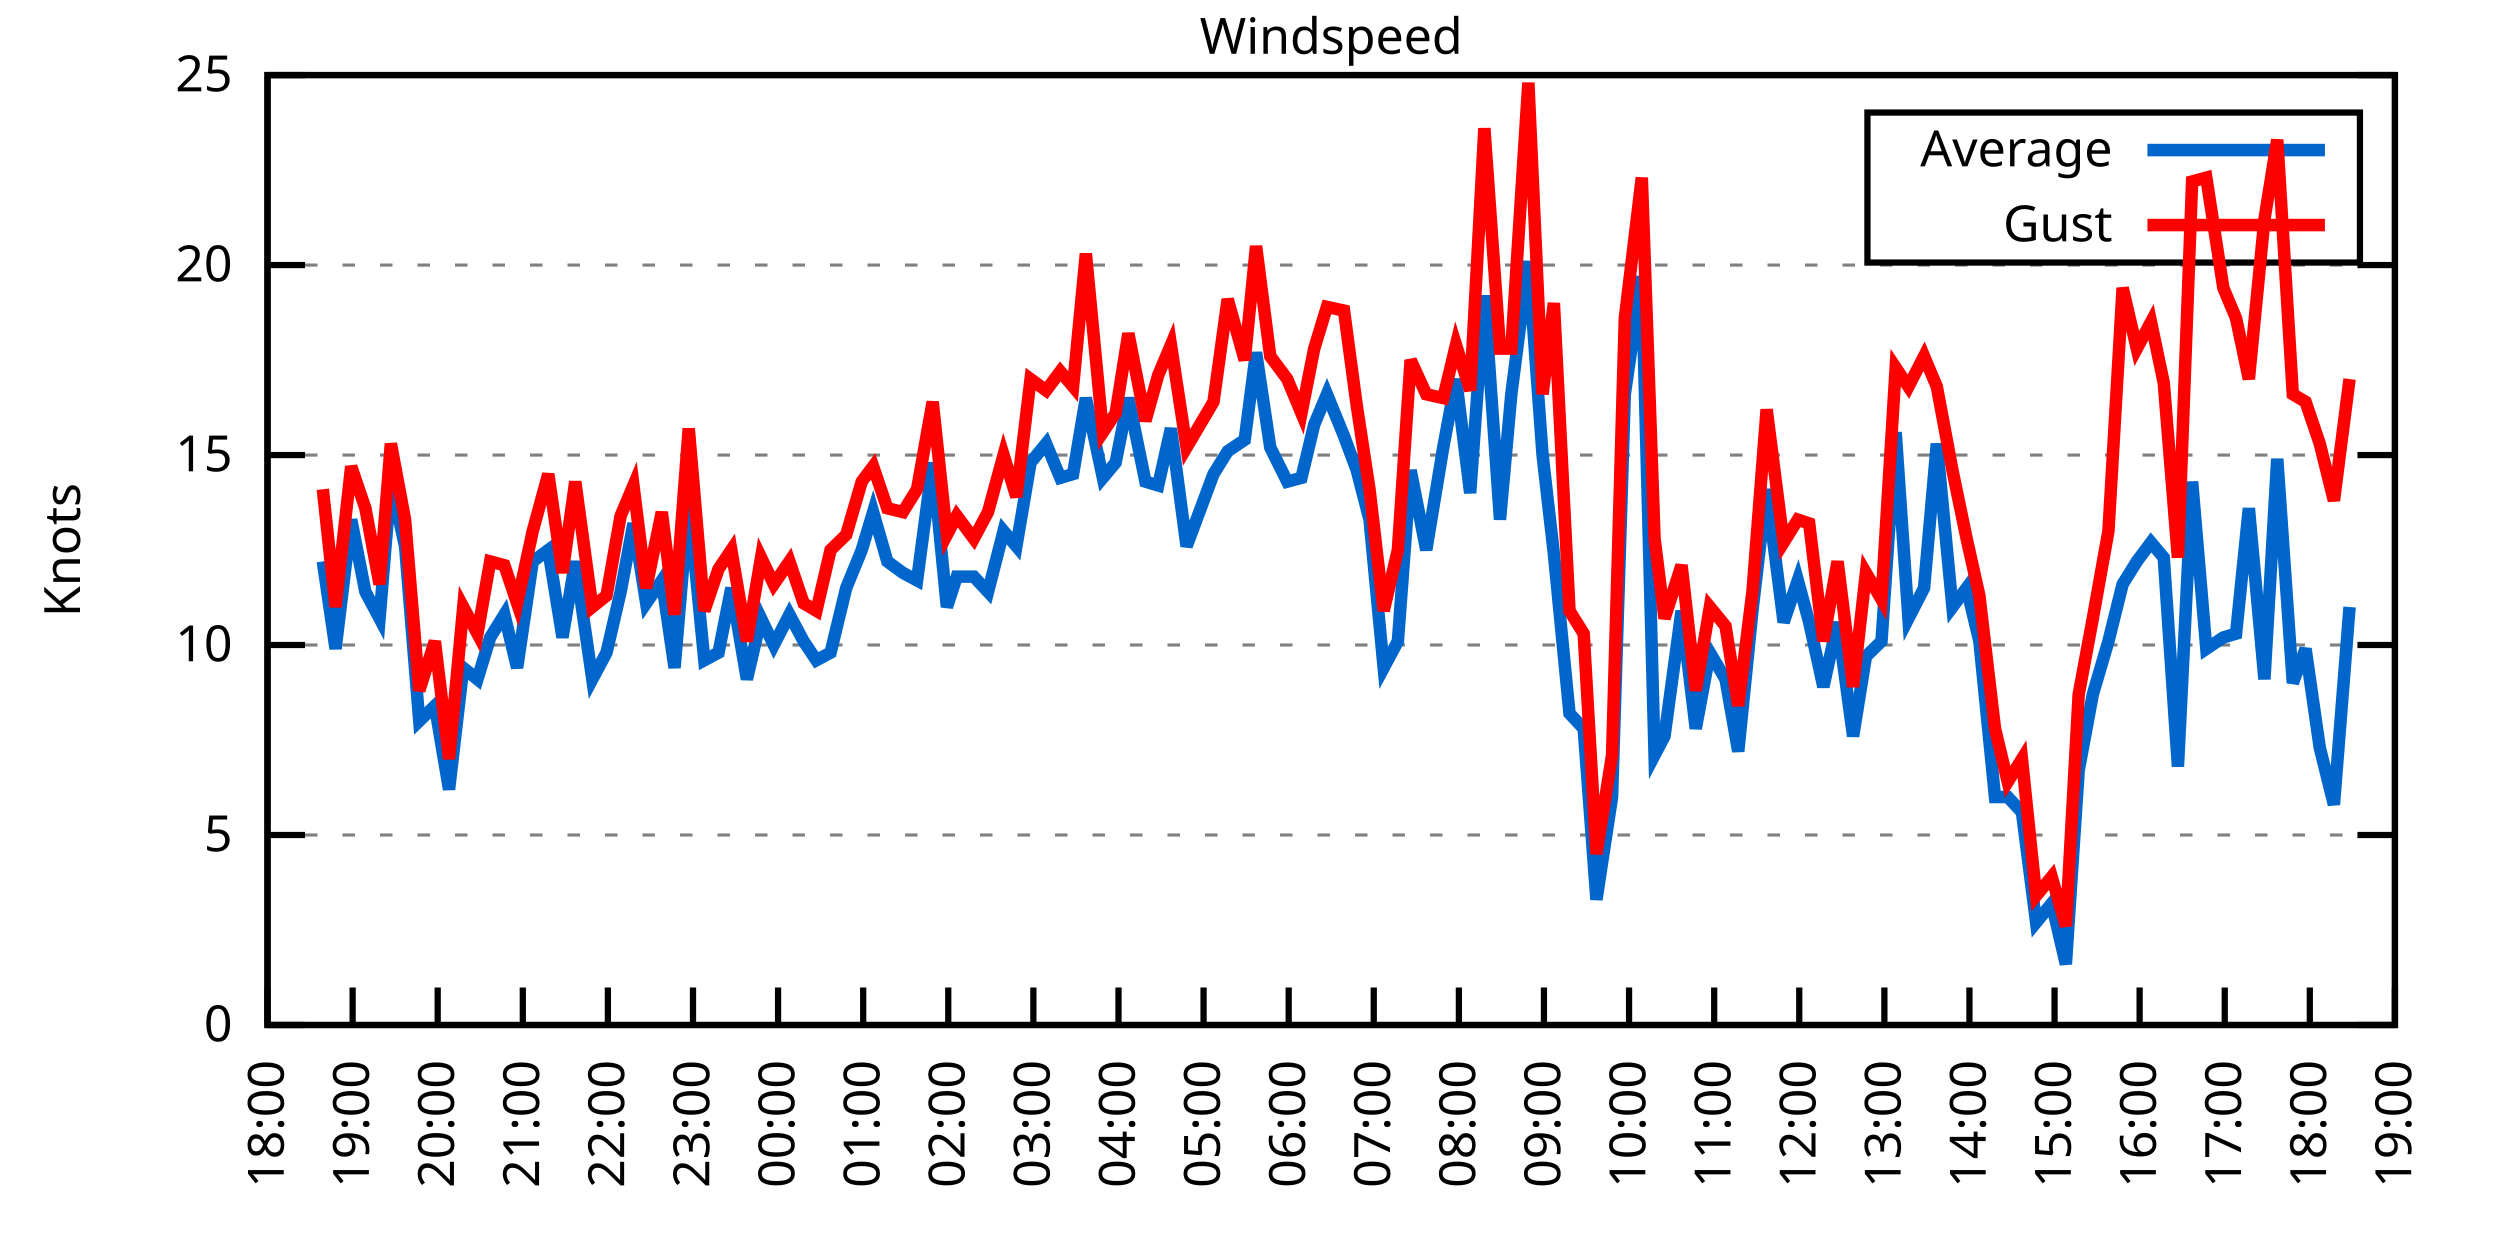
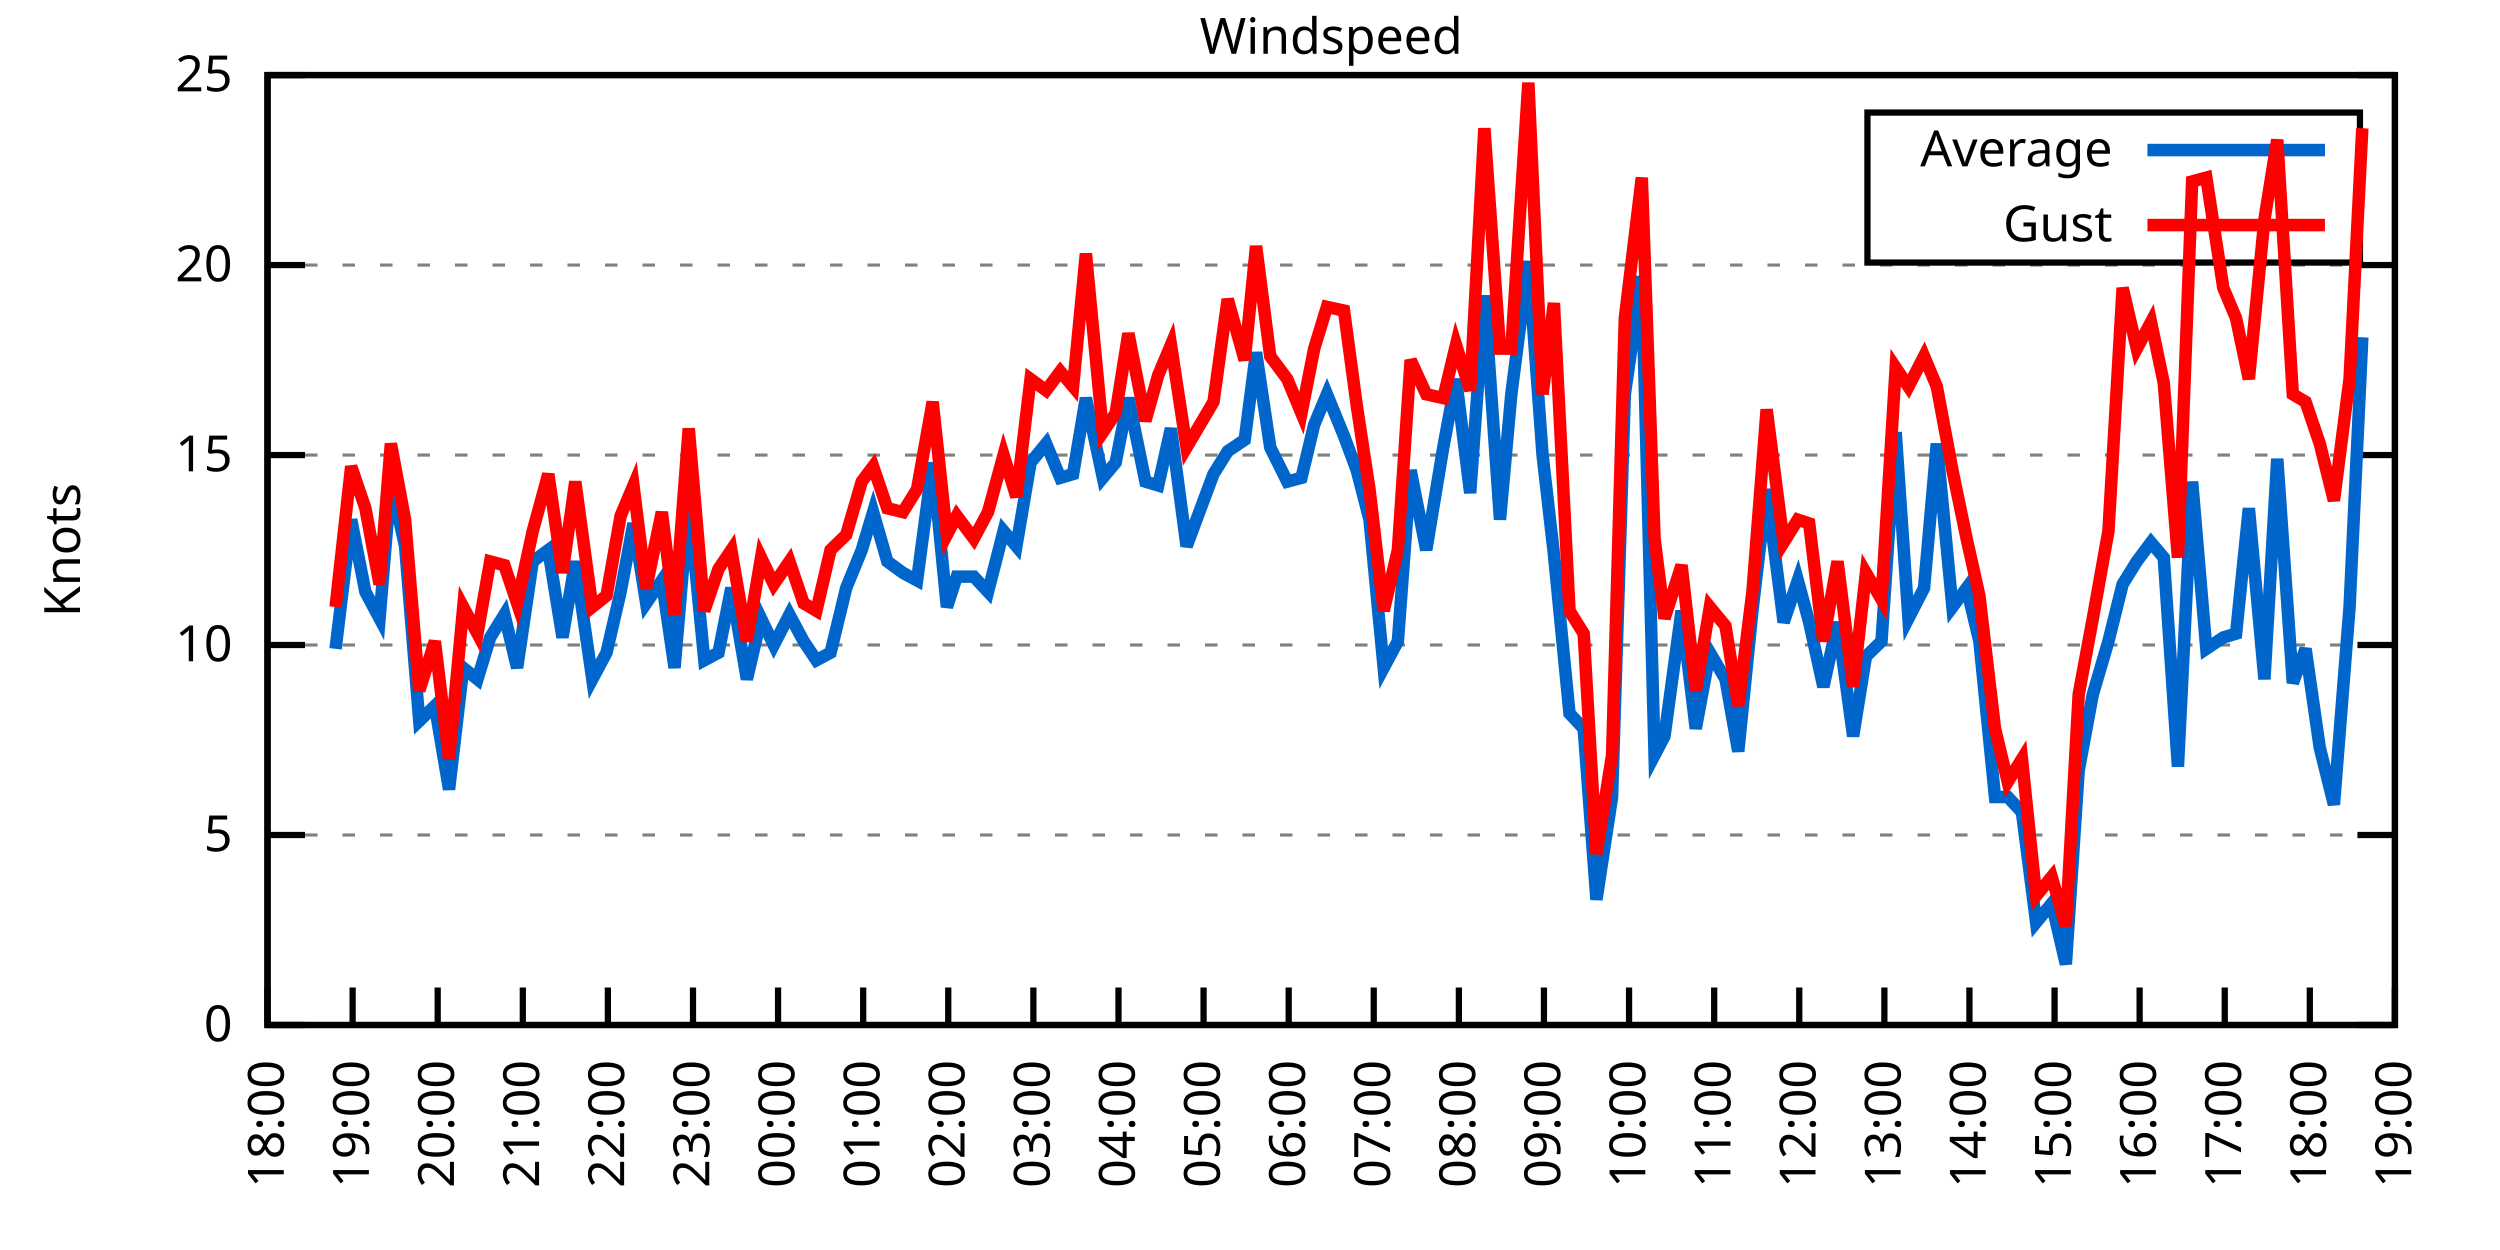
<svg xmlns="http://www.w3.org/2000/svg" xmlns:xlink="http://www.w3.org/1999/xlink" width="400" height="200" viewBox="0 0 400 200">
  <g id="gnuplot_canvas">
    <rect x="0" y="0" width="400" height="200" fill="none" />
    <defs>
      <circle id="gpDot" r="0.5" stroke-width="0.5" stroke="currentColor" />
      <path id="gpPt0" stroke-width="0.333" stroke="currentColor" d="M-1,0 h2 M0,-1 v2" />
      <path id="gpPt1" stroke-width="0.333" stroke="currentColor" d="M-1,-1 L1,1 M1,-1 L-1,1" />
      <path id="gpPt2" stroke-width="0.333" stroke="currentColor" d="M-1,0 L1,0 M0,-1 L0,1 M-1,-1 L1,1 M-1,1 L1,-1" />
      <rect id="gpPt3" stroke-width="0.333" stroke="currentColor" x="-1" y="-1" width="2" height="2" />
      <rect id="gpPt4" stroke-width="0.333" stroke="currentColor" fill="currentColor" x="-1" y="-1" width="2" height="2" />
      <circle id="gpPt5" stroke-width="0.333" stroke="currentColor" cx="0" cy="0" r="1" />
      <use xlink:href="#gpPt5" id="gpPt6" fill="currentColor" stroke="none" />
      <path id="gpPt7" stroke-width="0.333" stroke="currentColor" d="M0,-1.33 L-1.33,0.67 L1.33,0.67 z" />
      <use xlink:href="#gpPt7" id="gpPt8" fill="currentColor" stroke="none" />
      <use xlink:href="#gpPt7" id="gpPt9" stroke="currentColor" transform="rotate(180)" />
      <use xlink:href="#gpPt9" id="gpPt10" fill="currentColor" stroke="none" />
      <use xlink:href="#gpPt3" id="gpPt11" stroke="currentColor" transform="rotate(45)" />
      <use xlink:href="#gpPt11" id="gpPt12" fill="currentColor" stroke="none" />
      <path id="gpPt13" stroke-width="0.333" stroke="currentColor" d="M0,1.330 L1.265,0.411 L0.782,-1.067 L-0.782,-1.076 L-1.265,0.411 z" />
      <use xlink:href="#gpPt13" id="gpPt14" fill="currentColor" stroke="none" />
      <filter id="textbox" filterUnits="objectBoundingBox" x="0" y="0" height="1" width="1">
        <feFlood flood-color="white" flood-opacity="1" result="bgnd" />
        <feComposite in="SourceGraphic" in2="bgnd" operator="atop" />
      </filter>
      <filter id="greybox" filterUnits="objectBoundingBox" x="0" y="0" height="1" width="1">
        <feFlood flood-color="lightgrey" flood-opacity="1" result="grey" />
        <feComposite in="SourceGraphic" in2="grey" operator="atop" />
      </filter>
    </defs>
    <g fill="none" color="white" stroke="currentColor" stroke-width="1.00" stroke-linecap="butt" stroke-linejoin="miter">
</g>
    <g fill="none" color="black" stroke="currentColor" stroke-width="1.00" stroke-linecap="butt" stroke-linejoin="miter">
      <g stroke="none" shape-rendering="crispEdges">
        <polygon fill="rgb(255, 255, 255)" points="42.80,164.00 383.18,164.00 383.18,12.02 42.80,12.02 " />
      </g>
    </g>
    <g fill="none" color="black" stroke="currentColor" stroke-width="1.00" stroke-linecap="butt" stroke-linejoin="miter">
</g>
    <g fill="none" color="black" stroke="black" stroke-width="0.50" stroke-linecap="butt" stroke-linejoin="miter">
</g>
    <g fill="none" color="gray" stroke="currentColor" stroke-width="0.50" stroke-linecap="butt" stroke-linejoin="miter">
      <path stroke="gray" stroke-dasharray="2,4" class="gridline" d="M42.80,164.00 L383.19,164.00  " />
    </g>
    <g fill="none" color="gray" stroke="gray" stroke-width="1.00" stroke-linecap="butt" stroke-linejoin="miter">
</g>
    <g fill="none" color="black" stroke="currentColor" stroke-width="1.00" stroke-linecap="butt" stroke-linejoin="miter">
      <path stroke="black" d="M42.80,164.00 L48.80,164.00 M383.19,164.00 L377.19,164.00  " />
      <g transform="translate(37.20,166.60)" stroke="none" fill="black" font-family="Sans" font-size="8.00" text-anchor="end">
        <text>
          <tspan font-family="Sans"> 0</tspan>
        </text>
      </g>
    </g>
    <g fill="none" color="black" stroke="currentColor" stroke-width="1.00" stroke-linecap="butt" stroke-linejoin="miter">
</g>
    <g fill="none" color="black" stroke="black" stroke-width="0.50" stroke-linecap="butt" stroke-linejoin="miter">
</g>
    <g fill="none" color="gray" stroke="currentColor" stroke-width="0.50" stroke-linecap="butt" stroke-linejoin="miter">
      <path stroke="gray" stroke-dasharray="2,4" class="gridline" d="M42.80,133.60 L383.19,133.60  " />
    </g>
    <g fill="none" color="gray" stroke="gray" stroke-width="1.00" stroke-linecap="butt" stroke-linejoin="miter">
</g>
    <g fill="none" color="black" stroke="currentColor" stroke-width="1.00" stroke-linecap="butt" stroke-linejoin="miter">
      <path stroke="black" d="M42.80,133.60 L48.80,133.60 M383.19,133.60 L377.19,133.60  " />
      <g transform="translate(37.20,136.20)" stroke="none" fill="black" font-family="Sans" font-size="8.00" text-anchor="end">
        <text>
          <tspan font-family="Sans"> 5</tspan>
        </text>
      </g>
    </g>
    <g fill="none" color="black" stroke="currentColor" stroke-width="1.00" stroke-linecap="butt" stroke-linejoin="miter">
</g>
    <g fill="none" color="black" stroke="black" stroke-width="0.50" stroke-linecap="butt" stroke-linejoin="miter">
</g>
    <g fill="none" color="gray" stroke="currentColor" stroke-width="0.50" stroke-linecap="butt" stroke-linejoin="miter">
      <path stroke="gray" stroke-dasharray="2,4" class="gridline" d="M42.80,103.20 L383.19,103.20  " />
    </g>
    <g fill="none" color="gray" stroke="gray" stroke-width="1.00" stroke-linecap="butt" stroke-linejoin="miter">
</g>
    <g fill="none" color="black" stroke="currentColor" stroke-width="1.00" stroke-linecap="butt" stroke-linejoin="miter">
      <path stroke="black" d="M42.80,103.20 L48.80,103.20 M383.19,103.20 L377.19,103.20  " />
      <g transform="translate(37.20,105.80)" stroke="none" fill="black" font-family="Sans" font-size="8.00" text-anchor="end">
        <text>
          <tspan font-family="Sans"> 10</tspan>
        </text>
      </g>
    </g>
    <g fill="none" color="black" stroke="currentColor" stroke-width="1.00" stroke-linecap="butt" stroke-linejoin="miter">
</g>
    <g fill="none" color="black" stroke="black" stroke-width="0.50" stroke-linecap="butt" stroke-linejoin="miter">
</g>
    <g fill="none" color="gray" stroke="currentColor" stroke-width="0.50" stroke-linecap="butt" stroke-linejoin="miter">
      <path stroke="gray" stroke-dasharray="2,4" class="gridline" d="M42.80,72.81 L383.19,72.81  " />
    </g>
    <g fill="none" color="gray" stroke="gray" stroke-width="1.00" stroke-linecap="butt" stroke-linejoin="miter">
</g>
    <g fill="none" color="black" stroke="currentColor" stroke-width="1.00" stroke-linecap="butt" stroke-linejoin="miter">
      <path stroke="black" d="M42.80,72.81 L48.80,72.81 M383.19,72.81 L377.19,72.81  " />
      <g transform="translate(37.20,75.41)" stroke="none" fill="black" font-family="Sans" font-size="8.00" text-anchor="end">
        <text>
          <tspan font-family="Sans"> 15</tspan>
        </text>
      </g>
    </g>
    <g fill="none" color="black" stroke="currentColor" stroke-width="1.00" stroke-linecap="butt" stroke-linejoin="miter">
</g>
    <g fill="none" color="black" stroke="black" stroke-width="0.50" stroke-linecap="butt" stroke-linejoin="miter">
</g>
    <g fill="none" color="gray" stroke="currentColor" stroke-width="0.50" stroke-linecap="butt" stroke-linejoin="miter">
      <path stroke="gray" stroke-dasharray="2,4" class="gridline" d="M42.80,42.41 L383.19,42.41  " />
    </g>
    <g fill="none" color="gray" stroke="gray" stroke-width="1.00" stroke-linecap="butt" stroke-linejoin="miter">
</g>
    <g fill="none" color="black" stroke="currentColor" stroke-width="1.00" stroke-linecap="butt" stroke-linejoin="miter">
      <path stroke="black" d="M42.80,42.41 L48.80,42.41 M383.19,42.41 L377.19,42.41  " />
      <g transform="translate(37.20,45.01)" stroke="none" fill="black" font-family="Sans" font-size="8.00" text-anchor="end">
        <text>
          <tspan font-family="Sans"> 20</tspan>
        </text>
      </g>
    </g>
    <g fill="none" color="black" stroke="currentColor" stroke-width="1.00" stroke-linecap="butt" stroke-linejoin="miter">
</g>
    <g fill="none" color="black" stroke="black" stroke-width="0.50" stroke-linecap="butt" stroke-linejoin="miter">
</g>
    <g fill="none" color="gray" stroke="currentColor" stroke-width="0.50" stroke-linecap="butt" stroke-linejoin="miter">
      <path stroke="gray" stroke-dasharray="2,4" class="gridline" d="M42.80,12.01 L383.19,12.01  " />
    </g>
    <g fill="none" color="gray" stroke="gray" stroke-width="1.00" stroke-linecap="butt" stroke-linejoin="miter">
</g>
    <g fill="none" color="black" stroke="currentColor" stroke-width="1.00" stroke-linecap="butt" stroke-linejoin="miter">
      <path stroke="black" d="M42.80,12.01 L48.80,12.01 M383.19,12.01 L377.19,12.01  " />
      <g transform="translate(37.20,14.61)" stroke="none" fill="black" font-family="Sans" font-size="8.00" text-anchor="end">
        <text>
          <tspan font-family="Sans"> 25</tspan>
        </text>
      </g>
    </g>
    <g fill="none" color="black" stroke="currentColor" stroke-width="1.00" stroke-linecap="butt" stroke-linejoin="miter">
      <path stroke="black" d="M42.80,164.00 L42.80,158.00  " />
      <g transform="translate(45.40,169.60) rotate(270.00)" stroke="none" fill="black" font-family="Sans" font-size="8.00" text-anchor="end">
        <text>
          <tspan font-family="Sans">18:00</tspan>
        </text>
      </g>
    </g>
    <g fill="none" color="black" stroke="currentColor" stroke-width="1.00" stroke-linecap="butt" stroke-linejoin="miter">
      <path stroke="black" d="M56.42,164.00 L56.42,158.00  " />
      <g transform="translate(59.02,169.60) rotate(270.00)" stroke="none" fill="black" font-family="Sans" font-size="8.00" text-anchor="end">
        <text>
          <tspan font-family="Sans">19:00</tspan>
        </text>
      </g>
    </g>
    <g fill="none" color="black" stroke="currentColor" stroke-width="1.00" stroke-linecap="butt" stroke-linejoin="miter">
      <path stroke="black" d="M70.03,164.00 L70.03,158.00  " />
      <g transform="translate(72.63,169.60) rotate(270.00)" stroke="none" fill="black" font-family="Sans" font-size="8.00" text-anchor="end">
        <text>
          <tspan font-family="Sans">20:00</tspan>
        </text>
      </g>
    </g>
    <g fill="none" color="black" stroke="currentColor" stroke-width="1.00" stroke-linecap="butt" stroke-linejoin="miter">
      <path stroke="black" d="M83.65,164.00 L83.65,158.00  " />
      <g transform="translate(86.25,169.60) rotate(270.00)" stroke="none" fill="black" font-family="Sans" font-size="8.00" text-anchor="end">
        <text>
          <tspan font-family="Sans">21:00</tspan>
        </text>
      </g>
    </g>
    <g fill="none" color="black" stroke="currentColor" stroke-width="1.00" stroke-linecap="butt" stroke-linejoin="miter">
      <path stroke="black" d="M97.26,164.00 L97.26,158.00  " />
      <g transform="translate(99.86,169.60) rotate(270.00)" stroke="none" fill="black" font-family="Sans" font-size="8.00" text-anchor="end">
        <text>
          <tspan font-family="Sans">22:00</tspan>
        </text>
      </g>
    </g>
    <g fill="none" color="black" stroke="currentColor" stroke-width="1.00" stroke-linecap="butt" stroke-linejoin="miter">
      <path stroke="black" d="M110.88,164.00 L110.88,158.00  " />
      <g transform="translate(113.48,169.60) rotate(270.00)" stroke="none" fill="black" font-family="Sans" font-size="8.00" text-anchor="end">
        <text>
          <tspan font-family="Sans">23:00</tspan>
        </text>
      </g>
    </g>
    <g fill="none" color="black" stroke="currentColor" stroke-width="1.00" stroke-linecap="butt" stroke-linejoin="miter">
      <path stroke="black" d="M124.49,164.00 L124.49,158.00  " />
      <g transform="translate(127.09,169.60) rotate(270.00)" stroke="none" fill="black" font-family="Sans" font-size="8.00" text-anchor="end">
        <text>
          <tspan font-family="Sans">00:00</tspan>
        </text>
      </g>
    </g>
    <g fill="none" color="black" stroke="currentColor" stroke-width="1.00" stroke-linecap="butt" stroke-linejoin="miter">
      <path stroke="black" d="M138.11,164.00 L138.11,158.00  " />
      <g transform="translate(140.71,169.60) rotate(270.00)" stroke="none" fill="black" font-family="Sans" font-size="8.00" text-anchor="end">
        <text>
          <tspan font-family="Sans">01:00</tspan>
        </text>
      </g>
    </g>
    <g fill="none" color="black" stroke="currentColor" stroke-width="1.00" stroke-linecap="butt" stroke-linejoin="miter">
      <path stroke="black" d="M151.72,164.00 L151.72,158.00  " />
      <g transform="translate(154.32,169.60) rotate(270.00)" stroke="none" fill="black" font-family="Sans" font-size="8.00" text-anchor="end">
        <text>
          <tspan font-family="Sans">02:00</tspan>
        </text>
      </g>
    </g>
    <g fill="none" color="black" stroke="currentColor" stroke-width="1.00" stroke-linecap="butt" stroke-linejoin="miter">
      <path stroke="black" d="M165.34,164.00 L165.34,158.00  " />
      <g transform="translate(167.94,169.60) rotate(270.00)" stroke="none" fill="black" font-family="Sans" font-size="8.00" text-anchor="end">
        <text>
          <tspan font-family="Sans">03:00</tspan>
        </text>
      </g>
    </g>
    <g fill="none" color="black" stroke="currentColor" stroke-width="1.00" stroke-linecap="butt" stroke-linejoin="miter">
      <path stroke="black" d="M178.96,164.00 L178.96,158.00  " />
      <g transform="translate(181.56,169.60) rotate(270.00)" stroke="none" fill="black" font-family="Sans" font-size="8.00" text-anchor="end">
        <text>
          <tspan font-family="Sans">04:00</tspan>
        </text>
      </g>
    </g>
    <g fill="none" color="black" stroke="currentColor" stroke-width="1.00" stroke-linecap="butt" stroke-linejoin="miter">
      <path stroke="black" d="M192.57,164.00 L192.57,158.00  " />
      <g transform="translate(195.17,169.60) rotate(270.00)" stroke="none" fill="black" font-family="Sans" font-size="8.00" text-anchor="end">
        <text>
          <tspan font-family="Sans">05:00</tspan>
        </text>
      </g>
    </g>
    <g fill="none" color="black" stroke="currentColor" stroke-width="1.00" stroke-linecap="butt" stroke-linejoin="miter">
      <path stroke="black" d="M206.19,164.00 L206.19,158.00  " />
      <g transform="translate(208.79,169.60) rotate(270.00)" stroke="none" fill="black" font-family="Sans" font-size="8.00" text-anchor="end">
        <text>
          <tspan font-family="Sans">06:00</tspan>
        </text>
      </g>
    </g>
    <g fill="none" color="black" stroke="currentColor" stroke-width="1.00" stroke-linecap="butt" stroke-linejoin="miter">
      <path stroke="black" d="M219.80,164.00 L219.80,158.00  " />
      <g transform="translate(222.40,169.60) rotate(270.00)" stroke="none" fill="black" font-family="Sans" font-size="8.00" text-anchor="end">
        <text>
          <tspan font-family="Sans">07:00</tspan>
        </text>
      </g>
    </g>
    <g fill="none" color="black" stroke="currentColor" stroke-width="1.00" stroke-linecap="butt" stroke-linejoin="miter">
      <path stroke="black" d="M233.42,164.00 L233.42,158.00  " />
      <g transform="translate(236.02,169.60) rotate(270.00)" stroke="none" fill="black" font-family="Sans" font-size="8.00" text-anchor="end">
        <text>
          <tspan font-family="Sans">08:00</tspan>
        </text>
      </g>
    </g>
    <g fill="none" color="black" stroke="currentColor" stroke-width="1.00" stroke-linecap="butt" stroke-linejoin="miter">
      <path stroke="black" d="M247.03,164.00 L247.03,158.00  " />
      <g transform="translate(249.63,169.60) rotate(270.00)" stroke="none" fill="black" font-family="Sans" font-size="8.00" text-anchor="end">
        <text>
          <tspan font-family="Sans">09:00</tspan>
        </text>
      </g>
    </g>
    <g fill="none" color="black" stroke="currentColor" stroke-width="1.00" stroke-linecap="butt" stroke-linejoin="miter">
      <path stroke="black" d="M260.65,164.00 L260.65,158.00  " />
      <g transform="translate(263.25,169.60) rotate(270.00)" stroke="none" fill="black" font-family="Sans" font-size="8.00" text-anchor="end">
        <text>
          <tspan font-family="Sans">10:00</tspan>
        </text>
      </g>
    </g>
    <g fill="none" color="black" stroke="currentColor" stroke-width="1.00" stroke-linecap="butt" stroke-linejoin="miter">
      <path stroke="black" d="M274.27,164.00 L274.27,158.00  " />
      <g transform="translate(276.87,169.60) rotate(270.00)" stroke="none" fill="black" font-family="Sans" font-size="8.00" text-anchor="end">
        <text>
          <tspan font-family="Sans">11:00</tspan>
        </text>
      </g>
    </g>
    <g fill="none" color="black" stroke="currentColor" stroke-width="1.00" stroke-linecap="butt" stroke-linejoin="miter">
      <path stroke="black" d="M287.88,164.00 L287.88,158.00  " />
      <g transform="translate(290.48,169.60) rotate(270.00)" stroke="none" fill="black" font-family="Sans" font-size="8.00" text-anchor="end">
        <text>
          <tspan font-family="Sans">12:00</tspan>
        </text>
      </g>
    </g>
    <g fill="none" color="black" stroke="currentColor" stroke-width="1.00" stroke-linecap="butt" stroke-linejoin="miter">
      <path stroke="black" d="M301.50,164.00 L301.50,158.00  " />
      <g transform="translate(304.10,169.60) rotate(270.00)" stroke="none" fill="black" font-family="Sans" font-size="8.00" text-anchor="end">
        <text>
          <tspan font-family="Sans">13:00</tspan>
        </text>
      </g>
    </g>
    <g fill="none" color="black" stroke="currentColor" stroke-width="1.00" stroke-linecap="butt" stroke-linejoin="miter">
      <path stroke="black" d="M315.11,164.00 L315.11,158.00  " />
      <g transform="translate(317.71,169.60) rotate(270.00)" stroke="none" fill="black" font-family="Sans" font-size="8.00" text-anchor="end">
        <text>
          <tspan font-family="Sans">14:00</tspan>
        </text>
      </g>
    </g>
    <g fill="none" color="black" stroke="currentColor" stroke-width="1.00" stroke-linecap="butt" stroke-linejoin="miter">
      <path stroke="black" d="M328.73,164.00 L328.73,158.00  " />
      <g transform="translate(331.33,169.60) rotate(270.00)" stroke="none" fill="black" font-family="Sans" font-size="8.00" text-anchor="end">
        <text>
          <tspan font-family="Sans">15:00</tspan>
        </text>
      </g>
    </g>
    <g fill="none" color="black" stroke="currentColor" stroke-width="1.00" stroke-linecap="butt" stroke-linejoin="miter">
      <path stroke="black" d="M342.34,164.00 L342.34,158.00  " />
      <g transform="translate(344.94,169.60) rotate(270.00)" stroke="none" fill="black" font-family="Sans" font-size="8.00" text-anchor="end">
        <text>
          <tspan font-family="Sans">16:00</tspan>
        </text>
      </g>
    </g>
    <g fill="none" color="black" stroke="currentColor" stroke-width="1.00" stroke-linecap="butt" stroke-linejoin="miter">
      <path stroke="black" d="M355.96,164.00 L355.96,158.00  " />
      <g transform="translate(358.56,169.60) rotate(270.00)" stroke="none" fill="black" font-family="Sans" font-size="8.00" text-anchor="end">
        <text>
          <tspan font-family="Sans">17:00</tspan>
        </text>
      </g>
    </g>
    <g fill="none" color="black" stroke="currentColor" stroke-width="1.00" stroke-linecap="butt" stroke-linejoin="miter">
      <path stroke="black" d="M369.57,164.00 L369.57,158.00  " />
      <g transform="translate(372.17,169.60) rotate(270.00)" stroke="none" fill="black" font-family="Sans" font-size="8.00" text-anchor="end">
        <text>
          <tspan font-family="Sans">18:00</tspan>
        </text>
      </g>
    </g>
    <g fill="none" color="black" stroke="currentColor" stroke-width="1.00" stroke-linecap="butt" stroke-linejoin="miter">
      <path stroke="black" d="M383.19,164.00 L383.19,158.00  " />
      <g transform="translate(385.79,169.60) rotate(270.00)" stroke="none" fill="black" font-family="Sans" font-size="8.00" text-anchor="end">
        <text>
          <tspan font-family="Sans">19:00</tspan>
        </text>
      </g>
    </g>
    <g fill="none" color="black" stroke="currentColor" stroke-width="1.00" stroke-linecap="butt" stroke-linejoin="miter">
</g>
    <g fill="none" color="black" stroke="currentColor" stroke-width="1.00" stroke-linecap="butt" stroke-linejoin="miter">
      <path stroke="black" d="M42.80,12.01 L42.80,164.00 L383.19,164.00 L383.19,12.01 L42.80,12.01 Z  " />
    </g>
    <g fill="none" color="black" stroke="currentColor" stroke-width="1.00" stroke-linecap="butt" stroke-linejoin="miter">
</g>
    <g fill="none" color="black" stroke="currentColor" stroke-width="1.00" stroke-linecap="butt" stroke-linejoin="miter">
      <path stroke="black" d="M298.79,42.01 L298.79,18.01 L377.59,18.01 L377.59,42.01 L298.79,42.01 Z  " />
    </g>
    <g id="Windspeed_plot_1">
      <g fill="none" color="white" stroke="black" stroke-width="2.00" stroke-linecap="butt" stroke-linejoin="miter">
</g>
      <g fill="none" color="black" stroke="currentColor" stroke-width="2.00" stroke-linecap="butt" stroke-linejoin="miter">
        <g transform="translate(337.99,26.61)" stroke="none" fill="black" font-family="Sans" font-size="8.00" text-anchor="end">
          <text>
            <tspan font-family="Sans">Average</tspan>
          </text>
        </g>
      </g>
      <g fill="none" color="black" stroke="currentColor" stroke-width="2.00" stroke-linecap="butt" stroke-linejoin="miter">
-         <path stroke="rgb(  0, 102, 204)" d="M343.59,24.01 L371.99,24.01 M51.65,89.83 L53.69,103.81 L56.19,83.14 L58.46,94.69 L60.73,98.95 L62.54,77.06   L64.81,87.40 L67.08,115.36 L69.58,112.93 L71.85,126.31 L74.12,106.85 L76.39,108.68 L78.43,101.99 L80.70,98.34   L82.74,106.85 L85.24,89.83 L87.73,88.00 L90.00,101.99 L92.04,89.83 L94.77,108.68 L97.04,104.42 L99.30,94.69   L101.35,83.75 L103.39,96.52 L105.89,92.87 L107.93,106.85 L110.20,80.10 L112.69,105.64 L114.96,104.42 L117.01,94.08   L119.50,108.68 L121.77,98.95 L123.81,103.20 L126.31,98.34 L128.58,102.60 L130.62,105.64 L132.89,104.42 L135.39,94.08   L137.88,88.00 L139.70,81.93 L141.97,89.83 L144.46,91.65 L146.73,92.87 L149.23,74.02 L151.50,97.12 L153.09,92.26   L155.81,92.26 L158.08,94.69 L160.57,84.97 L162.62,87.40 L164.89,74.02 L167.38,70.98 L169.65,76.45 L171.69,75.85   L173.74,63.69 L176.46,76.45 L178.50,74.02 L180.54,63.69 L183.27,77.06 L185.31,77.67 L187.35,68.55 L189.85,87.40   L194.16,75.85 L196.43,72.20 L199.15,70.37 L200.97,56.39 L203.24,71.59 L205.96,77.06 L208.23,76.45 L210.27,67.94   L212.31,63.08 L215.04,69.77 L217.08,75.24 L219.12,83.14 L221.39,106.85 L223.66,102.60 L225.70,75.24 L228.20,88.00   L230.92,71.59 L232.96,60.65 L235.23,78.89 L237.50,47.27 L240.00,83.14 L241.81,63.08 L244.54,41.80 L246.81,72.81   L248.62,88.61 L251.12,114.15 L253.39,116.58 L255.43,143.94 L257.93,127.52 L259.97,63.08 L262.69,44.23 L264.73,120.83   L266.32,117.80 L269.05,97.73 L271.32,116.58 L273.58,104.42 L276.08,108.68 L278.12,120.23 L280.39,97.73 L282.66,78.28   L285.38,99.56 L287.65,92.87 L289.47,99.56 L291.74,109.89 L294.01,99.56 L296.50,117.80 L298.55,105.03 L301.04,102.60   L303.31,69.16 L305.35,98.95 L307.85,94.08 L309.89,70.98 L312.39,97.12 L314.66,94.08 L316.70,102.60 L319.20,127.52   L321.24,127.52 L323.51,129.95 L325.78,147.59 L328.27,144.55 L330.54,154.27 L332.59,123.27 L334.85,111.11 L337.35,102.60   L339.62,93.48 L341.89,89.83 L344.16,86.79 L346.20,89.22 L348.47,122.66 L350.74,77.06 L353.01,103.81 L355.73,101.99   L357.77,101.38 L359.82,81.32 L362.31,108.68 L364.36,73.41 L366.85,109.28 L368.89,103.81 L371.16,119.62 L373.43,128.74   L375.93,97.12  " />
+         <path stroke="rgb(  0, 102, 204)" d="M343.59,24.01 L371.99,24.01 M53.69,103.81 L56.19,83.14 L58.46,94.69 L60.73,98.95 L62.54,77.06 L64.81,87.40   L67.08,115.36 L69.58,112.93 L71.85,126.31 L74.12,106.85 L76.39,108.68 L78.43,101.99 L80.70,98.34 L82.74,106.85   L85.24,89.83 L87.73,88.00 L90.00,101.99 L92.04,89.83 L94.77,108.68 L97.04,104.42 L99.30,94.69 L101.35,83.75   L103.39,96.52 L105.89,92.87 L107.93,106.85 L110.20,80.10 L112.69,105.64 L114.96,104.42 L117.01,94.08 L119.50,108.68   L121.77,98.95 L123.81,103.20 L126.31,98.34 L128.58,102.60 L130.62,105.64 L132.89,104.42 L135.39,94.08 L137.88,88.00   L139.70,81.93 L141.97,89.83 L144.46,91.65 L146.73,92.87 L149.23,74.02 L151.50,97.12 L153.09,92.26 L155.81,92.26   L158.08,94.69 L160.57,84.97 L162.62,87.40 L164.89,74.02 L167.38,70.98 L169.65,76.45 L171.69,75.85 L173.74,63.69   L176.46,76.45 L178.50,74.02 L180.54,63.69 L183.27,77.06 L185.31,77.67 L187.35,68.55 L189.85,87.40 L194.16,75.85   L196.43,72.20 L199.15,70.37 L200.97,56.39 L203.24,71.59 L205.96,77.06 L208.23,76.45 L210.27,67.94 L212.31,63.08   L215.04,69.77 L217.08,75.24 L219.12,83.14 L221.39,106.85 L223.66,102.60 L225.70,75.24 L228.20,88.00 L230.92,71.59   L232.96,60.65 L235.23,78.89 L237.50,47.27 L240.00,83.14 L241.81,63.08 L244.54,41.80 L246.81,72.81 L248.62,88.61   L251.12,114.15 L253.39,116.58 L255.43,143.94 L257.93,127.52 L259.97,63.08 L262.69,44.23 L264.73,120.83 L266.32,117.80   L269.05,97.73 L271.32,116.58 L273.58,104.42 L276.08,108.68 L278.12,120.23 L280.39,97.73 L282.66,78.28 L285.38,99.56   L287.65,92.87 L289.47,99.56 L291.74,109.89 L294.01,99.56 L296.50,117.80 L298.55,105.03 L301.04,102.60 L303.31,69.16   L305.35,98.95 L307.85,94.08 L309.89,70.98 L312.39,97.12 L314.66,94.08 L316.70,102.60 L319.20,127.52 L321.24,127.52   L323.51,129.95 L325.78,147.59 L328.27,144.55 L330.54,154.27 L332.59,123.27 L334.85,111.11 L337.35,102.60 L339.62,93.48   L341.89,89.83 L344.16,86.79 L346.20,89.22 L348.47,122.66 L350.74,77.06 L353.01,103.81 L355.73,101.99 L357.77,101.38   L359.82,81.32 L362.31,108.68 L364.36,73.41 L366.85,109.28 L368.89,103.81 L371.16,119.62 L373.43,128.74 L375.93,97.12   L377.97,53.96  " />
      </g>
    </g>
    <g id="Windspeed_plot_2">
      <g fill="none" color="black" stroke="currentColor" stroke-width="2.00" stroke-linecap="butt" stroke-linejoin="miter">
        <g transform="translate(337.99,38.61)" stroke="none" fill="black" font-family="Sans" font-size="8.00" text-anchor="end">
          <text>
            <tspan font-family="Sans">Gust</tspan>
          </text>
        </g>
      </g>
      <g fill="none" color="black" stroke="currentColor" stroke-width="2.00" stroke-linecap="butt" stroke-linejoin="miter">
-         <path stroke="rgb(255,   0,   0)" d="M343.59,36.01 L371.99,36.01 M51.65,78.28 L53.69,97.12 L56.19,74.63 L58.46,81.32 L60.73,93.48 L62.54,70.98   L64.81,83.14 L67.08,110.50 L69.58,102.60 L71.85,121.44 L74.12,97.12 L76.39,101.38 L78.43,89.83 L80.70,90.44   L82.74,96.52 L85.24,84.97 L87.73,75.85 L90.00,91.65 L92.04,77.06 L94.77,97.12 L97.04,95.30 L99.30,82.53   L101.35,77.67 L103.39,94.08 L105.89,81.93 L107.93,98.34 L110.20,68.55 L112.69,97.73 L114.96,91.04 L117.01,88.00   L119.50,102.60 L121.77,89.22 L123.81,93.48 L126.31,89.83 L128.58,96.52 L130.62,97.73 L132.89,88.00 L135.39,85.57   L137.88,77.06 L139.70,74.63 L141.97,81.32 L144.46,81.93 L146.73,78.28 L149.23,64.29 L151.50,85.57 L153.09,82.53   L155.81,86.18 L158.08,81.93 L160.57,72.81 L162.62,79.49 L164.89,60.65 L167.38,62.47 L169.65,59.43 L171.69,61.86   L173.74,40.58 L176.46,69.16 L178.50,66.12 L180.54,53.35 L183.27,67.33 L185.31,60.04 L187.35,55.18 L189.85,71.59   L194.16,64.29 L196.43,47.88 L199.15,57.61 L200.97,39.37 L203.24,57.00 L205.96,60.65 L208.23,66.12 L210.27,55.78   L212.31,49.10 L215.04,49.70 L217.08,64.90 L219.12,78.28 L221.39,97.73 L223.66,88.00 L225.70,57.61 L228.20,63.08   L230.92,63.69 L232.96,55.18 L235.23,62.47 L237.50,20.52 L240.00,55.78 L241.81,55.78 L244.54,13.23 L246.81,63.08   L248.62,48.49 L251.12,97.73 L253.39,101.38 L255.43,136.64 L257.93,120.83 L259.97,50.92 L262.69,28.42 L264.73,86.18   L266.32,98.95 L269.05,90.44 L271.32,110.50 L273.58,97.12 L276.08,100.16 L278.12,112.93 L280.39,94.69 L282.66,65.51   L285.38,86.79 L287.65,83.14 L289.47,83.75 L291.74,102.60 L294.01,89.83 L296.50,109.89 L298.55,91.65 L301.04,95.91   L303.31,58.82 L305.35,61.86 L307.85,57.00 L309.89,61.86 L312.39,75.24 L314.66,86.18 L316.70,95.30 L319.20,116.58   L321.24,125.09 L323.51,121.44 L325.78,143.33 L328.27,140.29 L330.54,148.19 L332.59,111.11 L334.85,98.95 L337.35,84.97   L339.62,46.06 L341.89,55.78 L344.16,51.53 L346.20,61.25 L348.47,89.22 L350.74,29.03 L353.01,28.42 L355.73,46.06   L357.77,50.92 L359.82,60.65 L362.31,35.11 L364.36,22.35 L366.85,63.08 L368.89,64.29 L371.16,70.98 L373.43,80.10   L375.93,60.65  " />
+         <path stroke="rgb(255,   0,   0)" d="M343.59,36.01 L371.99,36.01 M53.69,97.12 L56.19,74.63 L58.46,81.32 L60.73,93.48 L62.54,70.98 L64.81,83.14   L67.08,110.50 L69.58,102.60 L71.85,121.44 L74.12,97.12 L76.39,101.38 L78.43,89.83 L80.70,90.44 L82.74,96.52   L85.24,84.97 L87.73,75.85 L90.00,91.65 L92.04,77.06 L94.77,97.12 L97.04,95.30 L99.30,82.53 L101.35,77.67   L103.39,94.08 L105.89,81.93 L107.93,98.34 L110.20,68.55 L112.69,97.73 L114.96,91.04 L117.01,88.00 L119.50,102.60   L121.77,89.22 L123.81,93.48 L126.31,89.83 L128.58,96.52 L130.62,97.73 L132.89,88.00 L135.39,85.57 L137.88,77.06   L139.70,74.63 L141.97,81.32 L144.46,81.93 L146.73,78.28 L149.23,64.29 L151.50,85.57 L153.09,82.53 L155.81,86.18   L158.08,81.93 L160.57,72.81 L162.62,79.49 L164.89,60.65 L167.38,62.47 L169.65,59.43 L171.69,61.86 L173.74,40.58   L176.46,69.16 L178.50,66.12 L180.54,53.35 L183.27,67.33 L185.31,60.04 L187.35,55.18 L189.85,71.59 L194.16,64.29   L196.43,47.88 L199.15,57.61 L200.97,39.37 L203.24,57.00 L205.96,60.65 L208.23,66.12 L210.27,55.78 L212.31,49.10   L215.04,49.70 L217.08,64.90 L219.12,78.28 L221.39,97.73 L223.66,88.00 L225.70,57.61 L228.20,63.08 L230.92,63.69   L232.96,55.18 L235.23,62.47 L237.50,20.52 L240.00,55.78 L241.81,55.78 L244.54,13.23 L246.81,63.08 L248.62,48.49   L251.12,97.73 L253.39,101.38 L255.43,136.64 L257.93,120.83 L259.97,50.92 L262.69,28.42 L264.73,86.18 L266.32,98.95   L269.05,90.44 L271.32,110.50 L273.58,97.12 L276.08,100.16 L278.12,112.93 L280.39,94.69 L282.66,65.51 L285.38,86.79   L287.65,83.14 L289.47,83.75 L291.74,102.60 L294.01,89.83 L296.50,109.89 L298.55,91.65 L301.04,95.91 L303.31,58.82   L305.35,61.86 L307.85,57.00 L309.89,61.86 L312.39,75.24 L314.66,86.18 L316.70,95.30 L319.20,116.58 L321.24,125.09   L323.51,121.44 L325.78,143.33 L328.27,140.29 L330.54,148.19 L332.59,111.11 L334.85,98.95 L337.35,84.97 L339.62,46.06   L341.89,55.78 L344.16,51.53 L346.20,61.25 L348.47,89.22 L350.74,29.03 L353.01,28.42 L355.73,46.06 L357.77,50.92   L359.82,60.65 L362.31,35.11 L364.36,22.35 L366.85,63.08 L368.89,64.29 L371.16,70.98 L373.43,80.10 L375.93,60.65   L377.97,20.52  " />
      </g>
    </g>
    <g fill="none" color="black" stroke="currentColor" stroke-width="2.00" stroke-linecap="butt" stroke-linejoin="miter">
</g>
    <g fill="none" color="black" stroke="black" stroke-width="1.00" stroke-linecap="butt" stroke-linejoin="miter">
</g>
    <g fill="none" color="black" stroke="currentColor" stroke-width="1.00" stroke-linecap="butt" stroke-linejoin="miter">
      <path stroke="black" d="M42.80,12.01 L42.80,164.00 L383.19,164.00 L383.19,12.01 L42.80,12.01 Z  " />
      <g transform="translate(12.80,88.01) rotate(270.00)" stroke="none" fill="black" font-family="Sans" font-size="8.00" text-anchor="middle">
        <text>
          <tspan font-family="Sans">Knots</tspan>
        </text>
      </g>
    </g>
    <g fill="none" color="black" stroke="currentColor" stroke-width="1.00" stroke-linecap="butt" stroke-linejoin="miter">
</g>
    <g fill="none" color="black" stroke="currentColor" stroke-width="1.00" stroke-linecap="butt" stroke-linejoin="miter">
      <g transform="translate(212.99,8.61)" stroke="none" fill="black" font-family="Sans" font-size="8.00" text-anchor="middle">
        <text>
          <tspan font-family="Sans">Windspeed</tspan>
        </text>
      </g>
    </g>
    <g fill="none" color="black" stroke="currentColor" stroke-width="1.00" stroke-linecap="butt" stroke-linejoin="miter">
</g>
  </g>
</svg>
